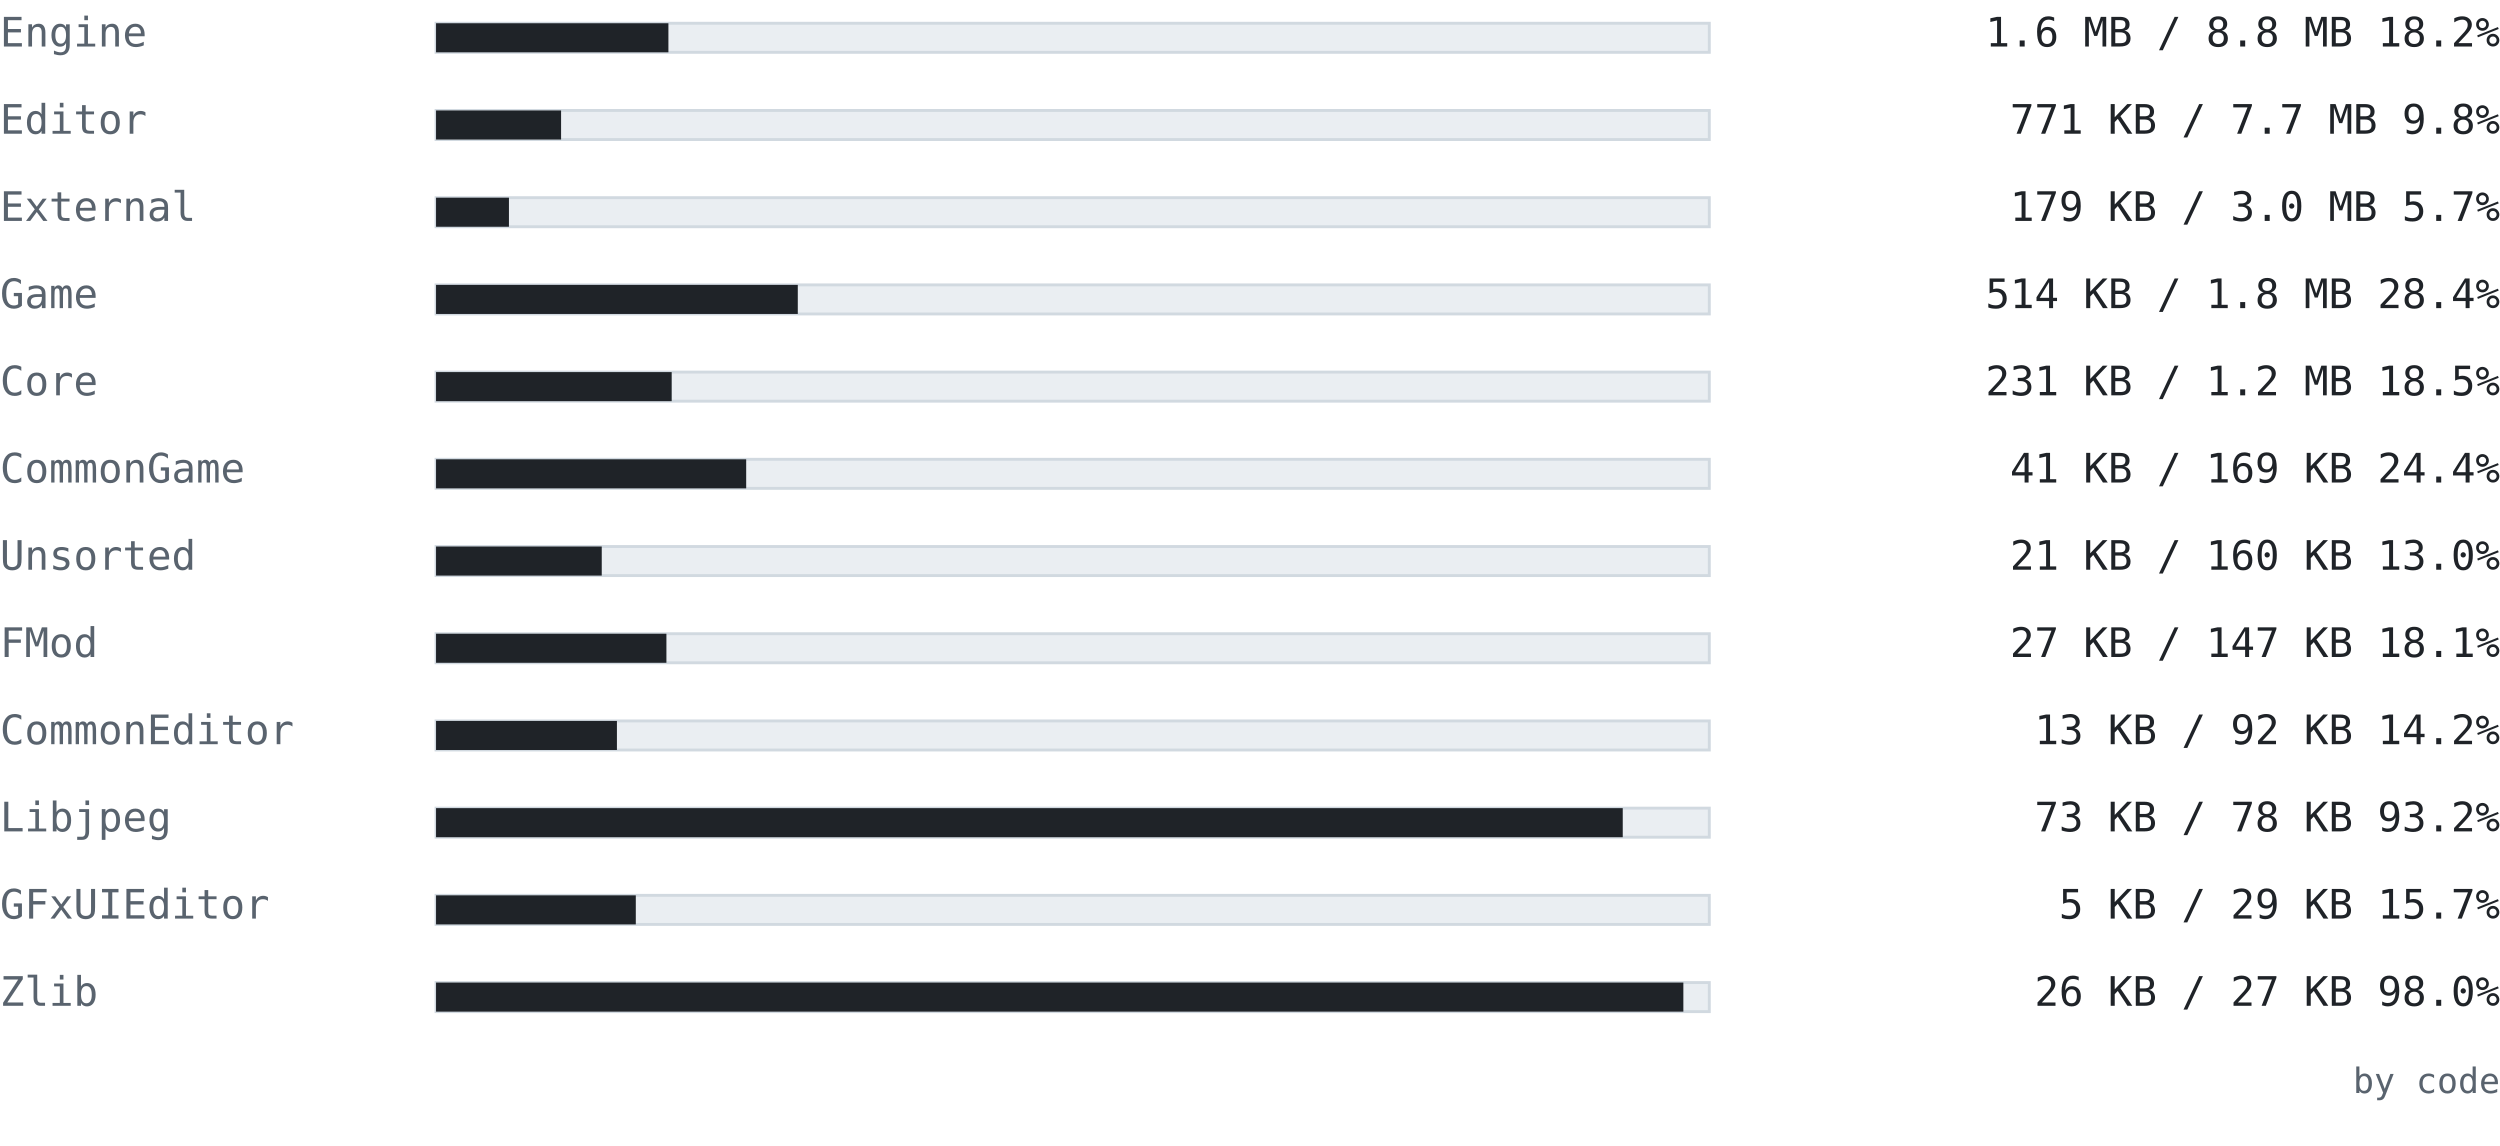
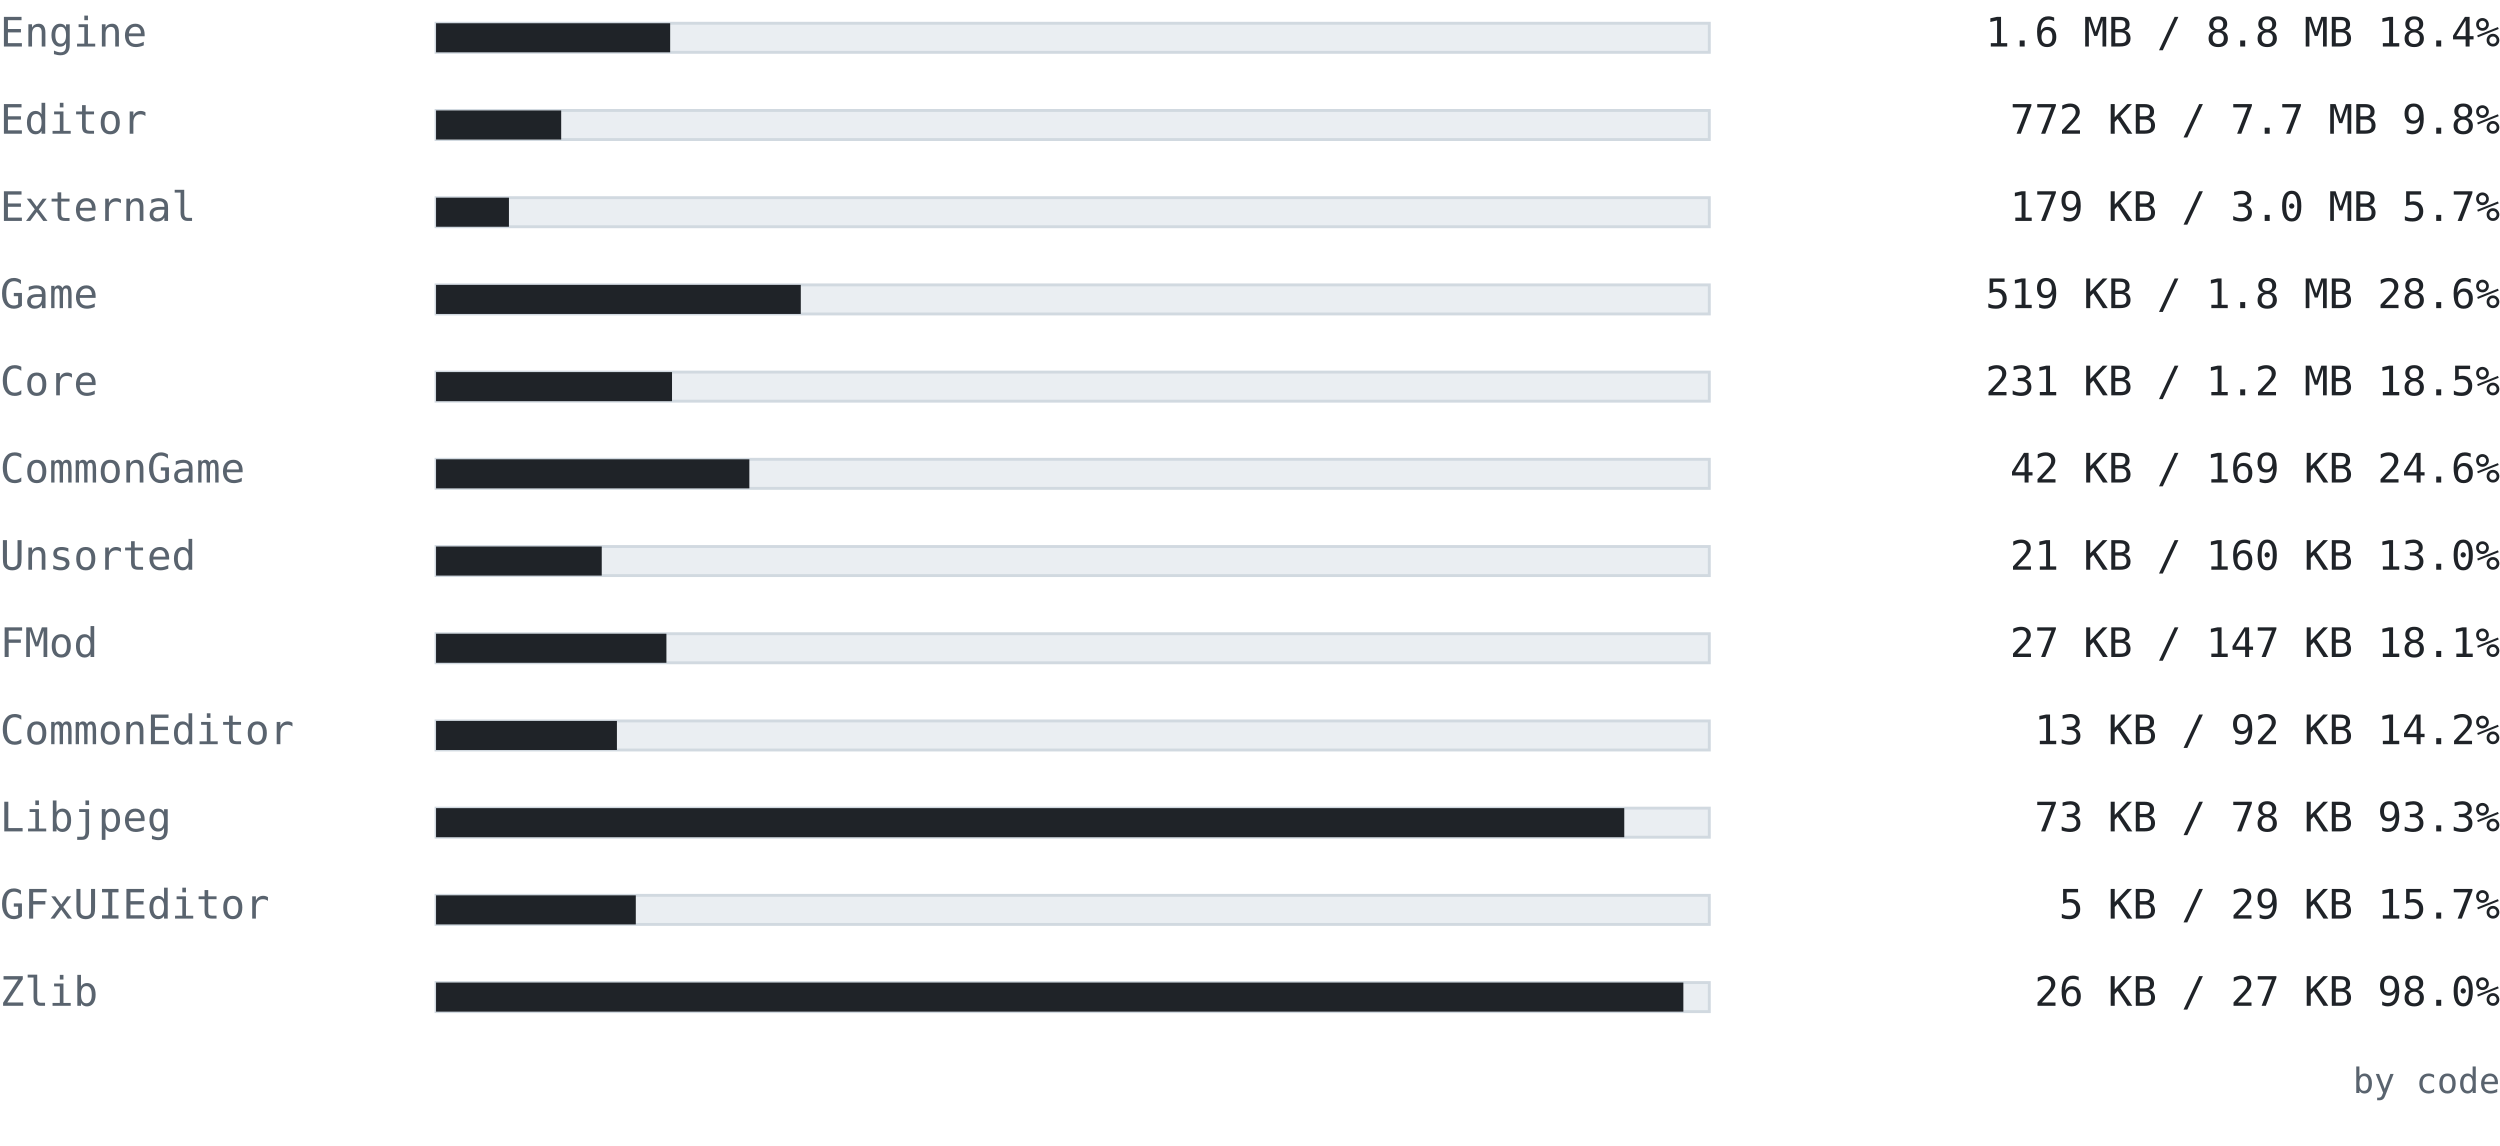
<svg xmlns="http://www.w3.org/2000/svg" width="860" height="394" viewBox="0 0 860 394" font-family="ui-monospace, SFMono-Regular, 'Cascadia Mono', Consolas, 'DejaVu Sans Mono', monospace">
  <text x="0" y="16" font-size="14" fill="#59636e" text-anchor="start" font-weight="normal">Engine</text>
  <rect x="150" y="8" width="438" height="10" fill="#eaeef2" stroke="#d1d9e0" />
-   <rect x="150" y="8" width="79.933" height="10" fill="#1f2328" />
-   <text x="860" y="16" font-size="14" fill="#1f2328" text-anchor="end" font-weight="normal">1.6 MB / 8.8 MB  18.2%</text>
+   <rect x="150" y="8" width="80.537" height="10" fill="#1f2328" />
+   <text x="860" y="16" font-size="14" fill="#1f2328" text-anchor="end" font-weight="normal">1.6 MB / 8.8 MB  18.4%</text>
  <text x="0" y="46" font-size="14" fill="#59636e" text-anchor="start" font-weight="normal">Editor</text>
  <rect x="150" y="38" width="438" height="10" fill="#eaeef2" stroke="#d1d9e0" />
-   <rect x="150" y="38" width="43.012" height="10" fill="#1f2328" />
-   <text x="860" y="46" font-size="14" fill="#1f2328" text-anchor="end" font-weight="normal">771 KB / 7.7 MB  9.8%</text>
+   <rect x="150" y="38" width="43.047" height="10" fill="#1f2328" />
+   <text x="860" y="46" font-size="14" fill="#1f2328" text-anchor="end" font-weight="normal">772 KB / 7.7 MB  9.8%</text>
  <text x="0" y="76" font-size="14" fill="#59636e" text-anchor="start" font-weight="normal">External</text>
  <rect x="150" y="68" width="438" height="10" fill="#eaeef2" stroke="#d1d9e0" />
  <rect x="150" y="68" width="25.076" height="10" fill="#1f2328" />
  <text x="860" y="76" font-size="14" fill="#1f2328" text-anchor="end" font-weight="normal">179 KB / 3.0 MB  5.7%</text>
  <text x="0" y="106" font-size="14" fill="#59636e" text-anchor="start" font-weight="normal">Game</text>
  <rect x="150" y="98" width="438" height="10" fill="#eaeef2" stroke="#d1d9e0" />
-   <rect x="150" y="98" width="124.441" height="10" fill="#1f2328" />
-   <text x="860" y="106" font-size="14" fill="#1f2328" text-anchor="end" font-weight="normal">514 KB / 1.8 MB  28.4%</text>
+   <rect x="150" y="98" width="125.475" height="10" fill="#1f2328" />
+   <text x="860" y="106" font-size="14" fill="#1f2328" text-anchor="end" font-weight="normal">519 KB / 1.8 MB  28.6%</text>
  <text x="0" y="136" font-size="14" fill="#59636e" text-anchor="start" font-weight="normal">Core</text>
  <rect x="150" y="128" width="438" height="10" fill="#eaeef2" stroke="#d1d9e0" />
-   <rect x="150" y="128" width="81.06" height="10" fill="#1f2328" />
+   <rect x="150" y="128" width="81.175" height="10" fill="#1f2328" />
  <text x="860" y="136" font-size="14" fill="#1f2328" text-anchor="end" font-weight="normal">231 KB / 1.2 MB  18.5%</text>
  <text x="0" y="166" font-size="14" fill="#59636e" text-anchor="start" font-weight="normal">CommonGame</text>
  <rect x="150" y="158" width="438" height="10" fill="#eaeef2" stroke="#d1d9e0" />
-   <rect x="150" y="158" width="106.689" height="10" fill="#1f2328" />
-   <text x="860" y="166" font-size="14" fill="#1f2328" text-anchor="end" font-weight="normal">41 KB / 169 KB  24.4%</text>
+   <rect x="150" y="158" width="107.777" height="10" fill="#1f2328" />
+   <text x="860" y="166" font-size="14" fill="#1f2328" text-anchor="end" font-weight="normal">42 KB / 169 KB  24.6%</text>
  <text x="0" y="196" font-size="14" fill="#59636e" text-anchor="start" font-weight="normal">Unsorted</text>
  <rect x="150" y="188" width="438" height="10" fill="#eaeef2" stroke="#d1d9e0" />
  <rect x="150" y="188" width="57.001" height="10" fill="#1f2328" />
  <text x="860" y="196" font-size="14" fill="#1f2328" text-anchor="end" font-weight="normal">21 KB / 160 KB  13.0%</text>
  <text x="0" y="226" font-size="14" fill="#59636e" text-anchor="start" font-weight="normal">FMod</text>
  <rect x="150" y="218" width="438" height="10" fill="#eaeef2" stroke="#d1d9e0" />
  <rect x="150" y="218" width="79.248" height="10" fill="#1f2328" />
  <text x="860" y="226" font-size="14" fill="#1f2328" text-anchor="end" font-weight="normal">27 KB / 147 KB  18.1%</text>
  <text x="0" y="256" font-size="14" fill="#59636e" text-anchor="start" font-weight="normal">CommonEditor</text>
  <rect x="150" y="248" width="438" height="10" fill="#eaeef2" stroke="#d1d9e0" />
  <rect x="150" y="248" width="62.221" height="10" fill="#1f2328" />
  <text x="860" y="256" font-size="14" fill="#1f2328" text-anchor="end" font-weight="normal">13 KB / 92 KB  14.2%</text>
  <text x="0" y="286" font-size="14" fill="#59636e" text-anchor="start" font-weight="normal">Libjpeg</text>
  <rect x="150" y="278" width="438" height="10" fill="#eaeef2" stroke="#d1d9e0" />
-   <rect x="150" y="278" width="408.224" height="10" fill="#1f2328" />
-   <text x="860" y="286" font-size="14" fill="#1f2328" text-anchor="end" font-weight="normal">73 KB / 78 KB  93.2%</text>
+   <rect x="150" y="278" width="408.747" height="10" fill="#1f2328" />
+   <text x="860" y="286" font-size="14" fill="#1f2328" text-anchor="end" font-weight="normal">73 KB / 78 KB  93.3%</text>
  <text x="0" y="316" font-size="14" fill="#59636e" text-anchor="start" font-weight="normal">GFxUIEditor</text>
  <rect x="150" y="308" width="438" height="10" fill="#eaeef2" stroke="#d1d9e0" />
  <rect x="150" y="308" width="68.715" height="10" fill="#1f2328" />
  <text x="860" y="316" font-size="14" fill="#1f2328" text-anchor="end" font-weight="normal">5 KB / 29 KB  15.7%</text>
  <text x="0" y="346" font-size="14" fill="#59636e" text-anchor="start" font-weight="normal">Zlib</text>
  <rect x="150" y="338" width="438" height="10" fill="#eaeef2" stroke="#d1d9e0" />
  <rect x="150" y="338" width="429.075" height="10" fill="#1f2328" />
  <text x="860" y="346" font-size="14" fill="#1f2328" text-anchor="end" font-weight="normal">26 KB / 27 KB  98.0%</text>
  <text x="860" y="376" font-size="12" fill="#59636e" text-anchor="end" font-weight="normal">by code</text>
</svg>
